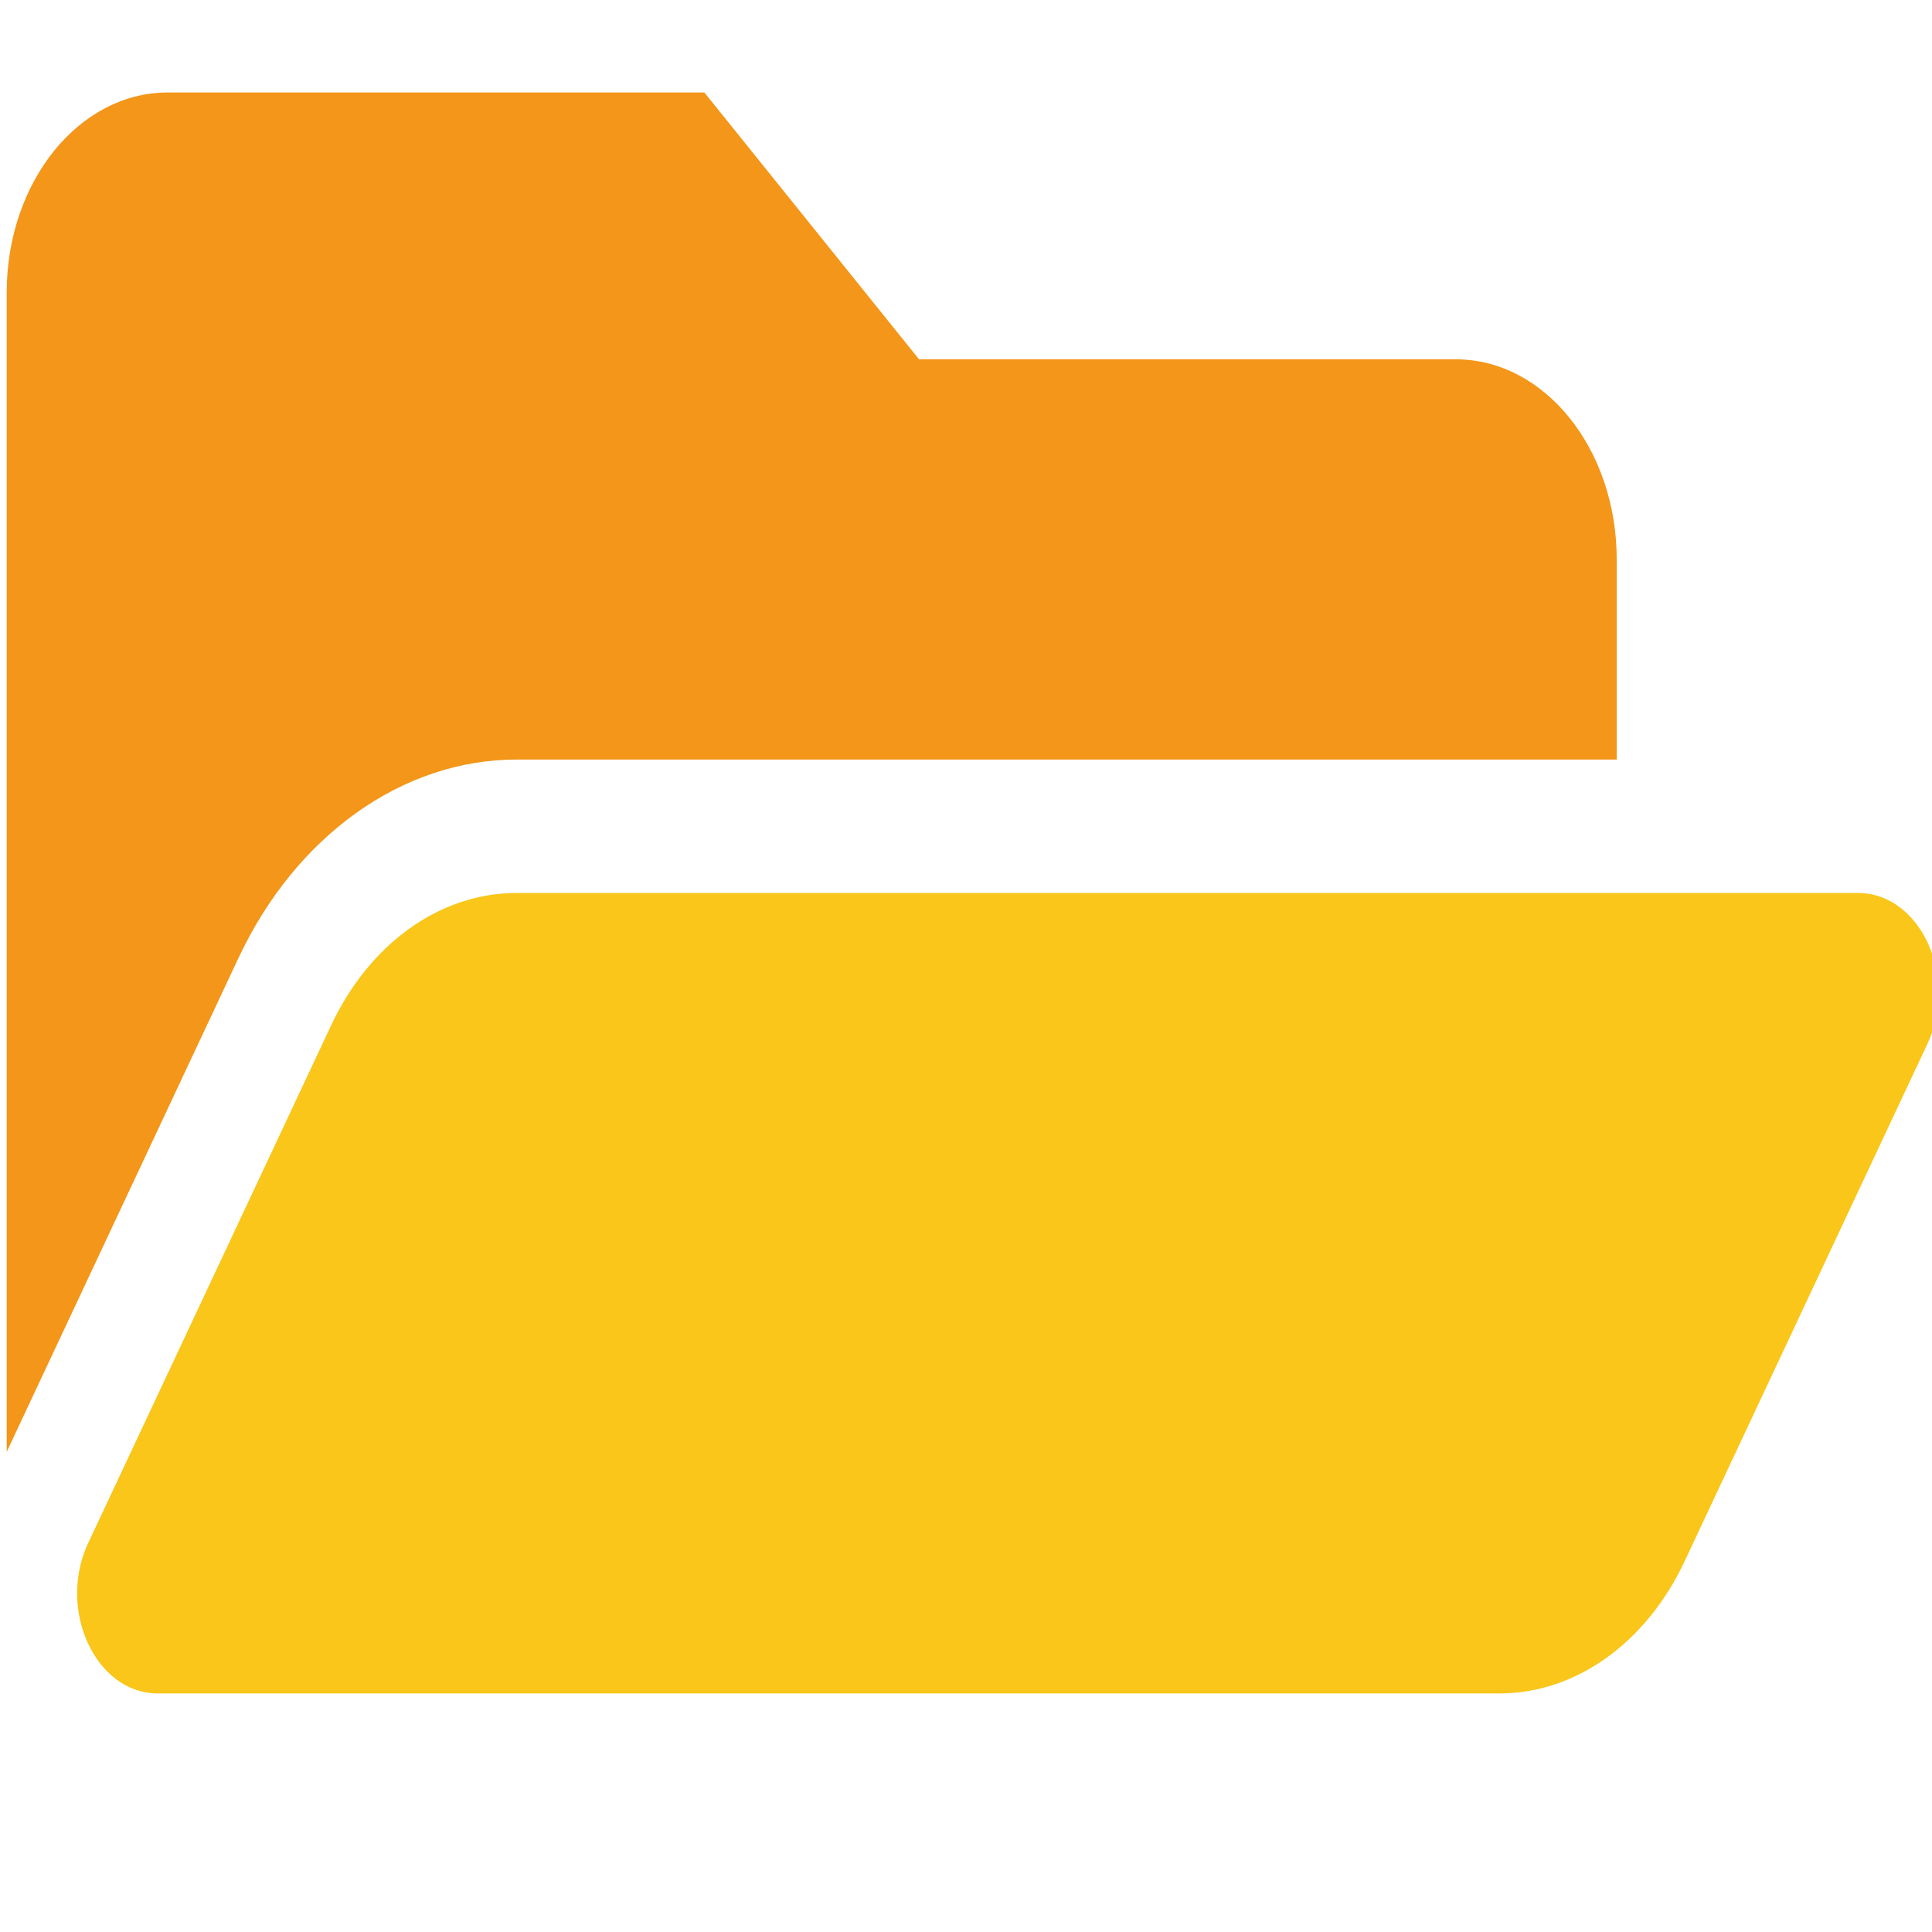
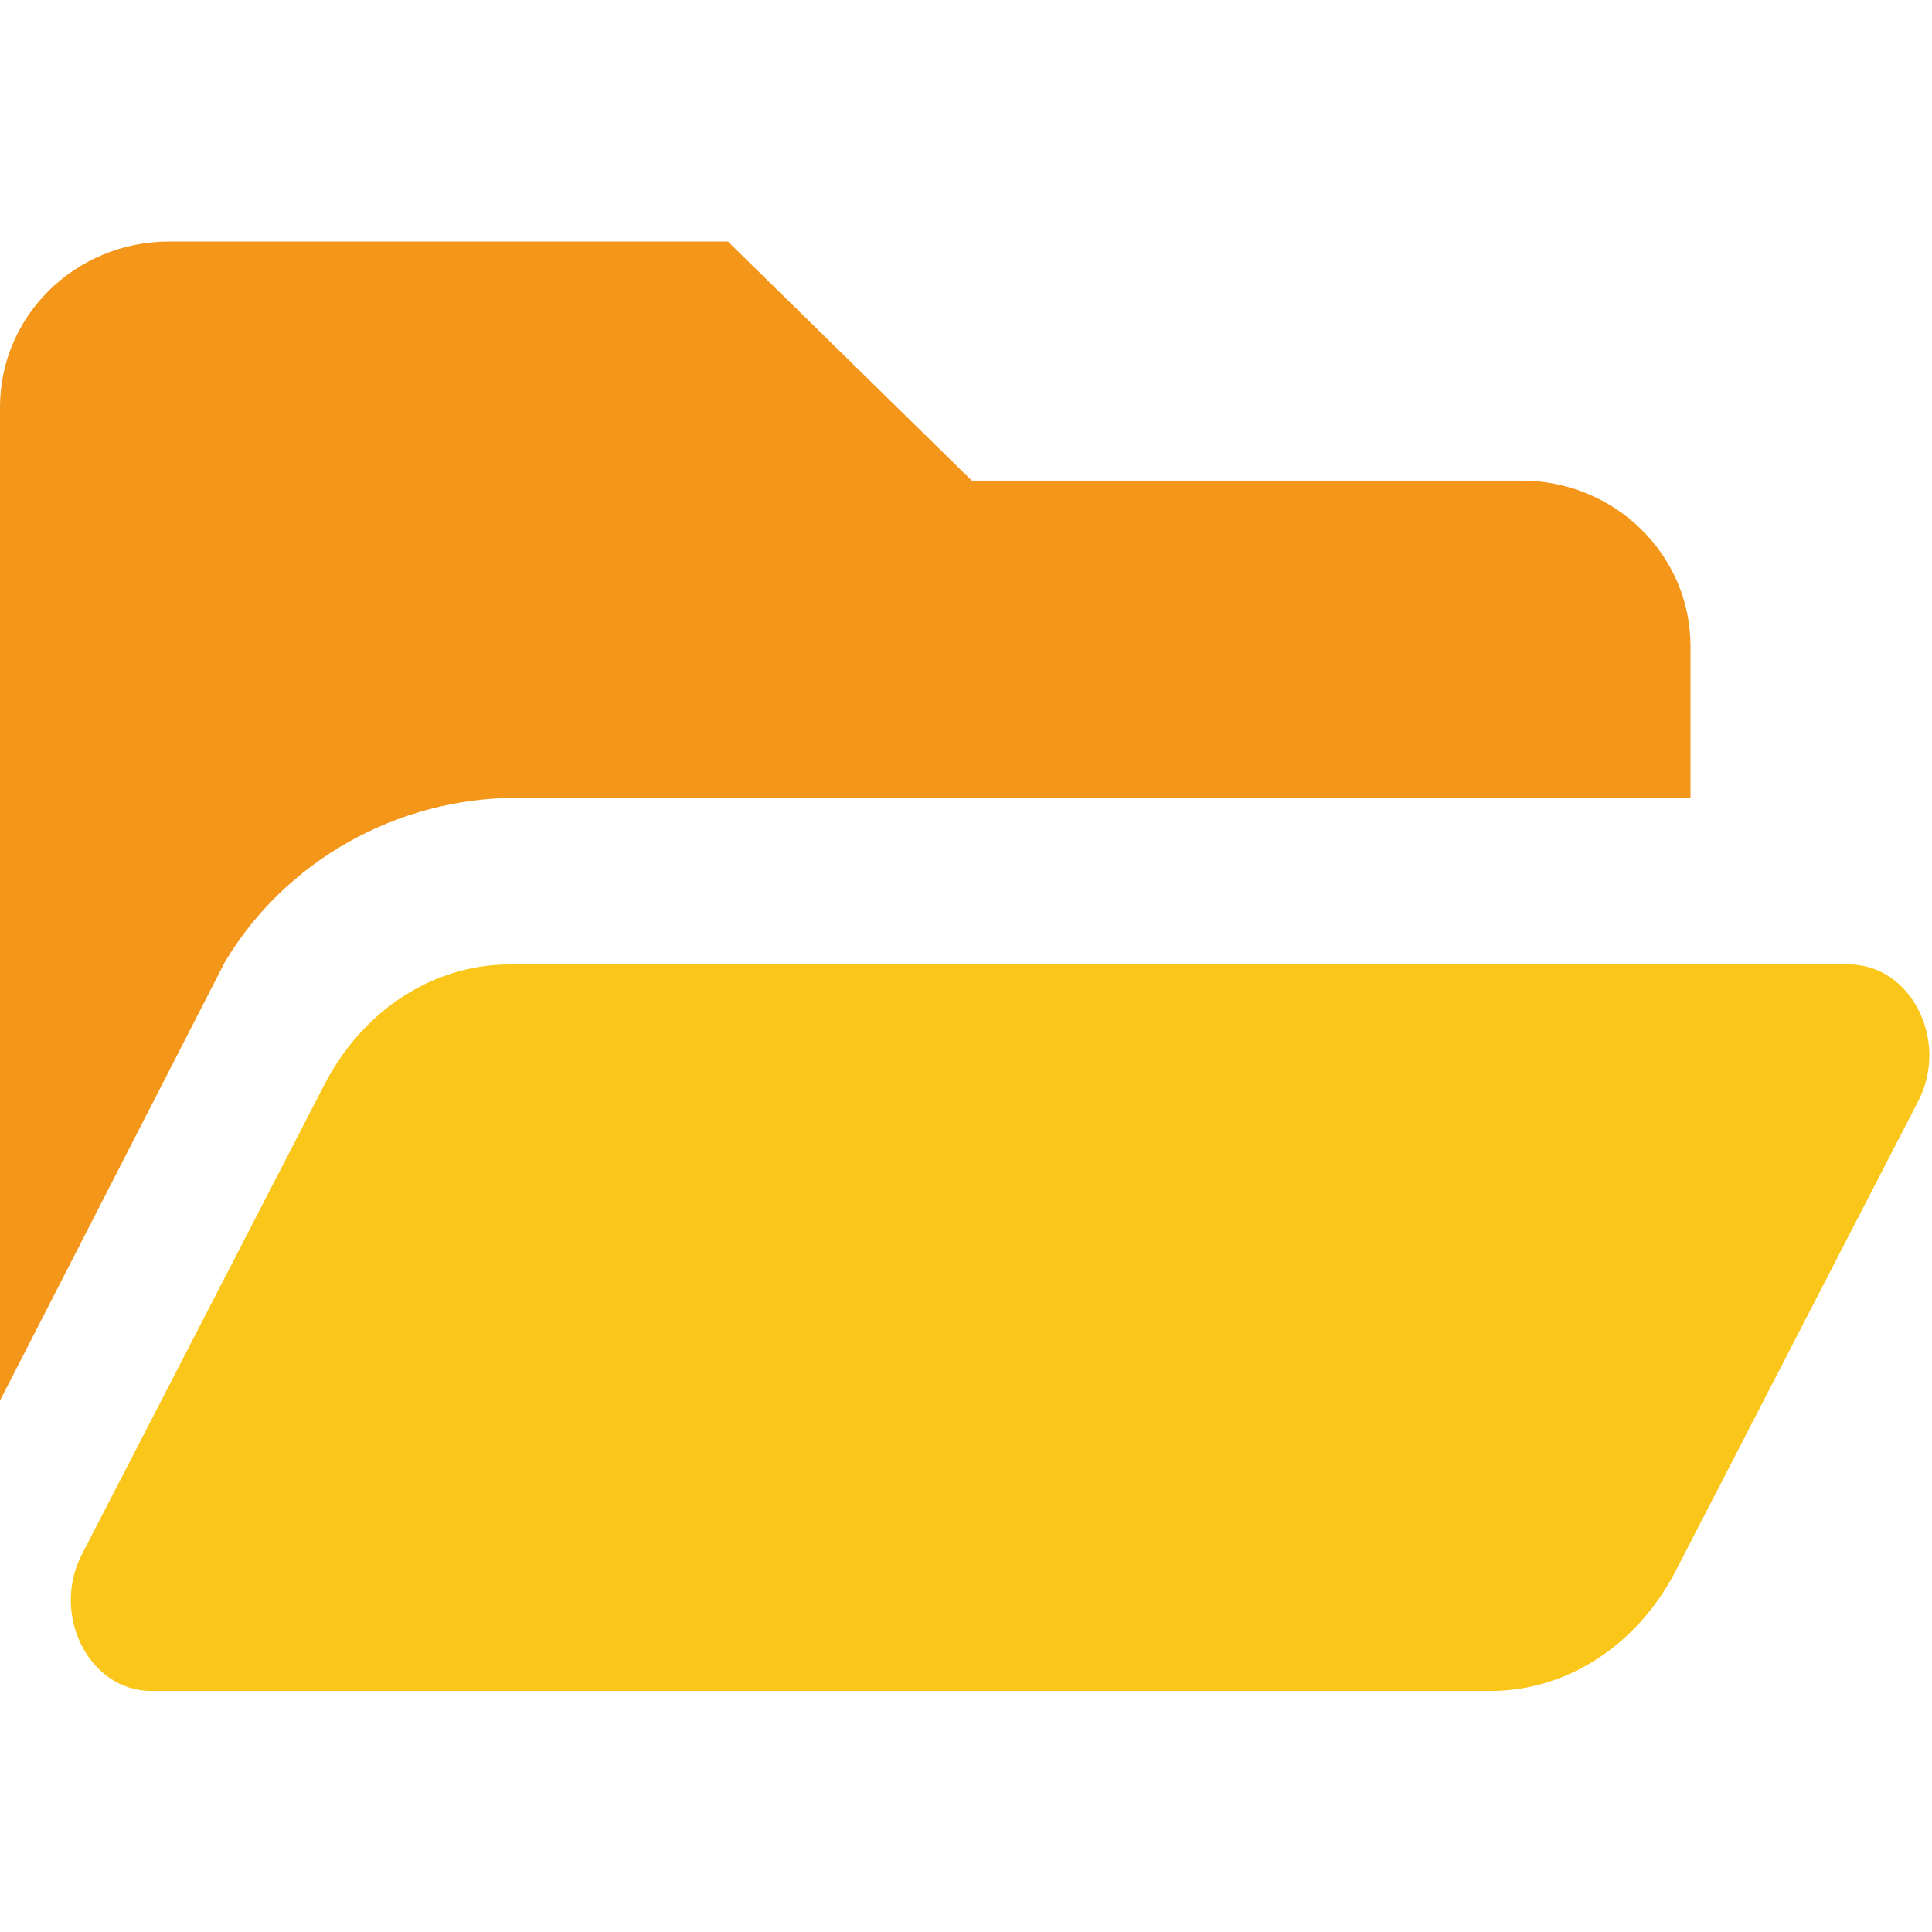
- <svg xmlns="http://www.w3.org/2000/svg" viewBox="0 0 576 576">
-   <style type="text/css">
-    .st0{fill:#F39619;}
-    .st1{fill:#F9C619;}
- </style>
-   <g transform="scale(1,1.13)">
-     <g transform="translate(2 -46) scale(1 1.1)">
-       <path class="st0" d="M152 224h328v-48c0-26.51-21.49-48-48-48H272l-64-64H48C21.49 64 0 85.49 0 112v278.046l69.077-118.418C86.214 242.25 117.989 224 152 224z" />
-       <path class="st1" d="M572.694 292.093L500.27 416.248A63.997 63.997 0 0 1 444.989 448H45.025c-18.523 0-30.064-20.093-20.731-36.093l72.424-124.155A64 64 0 0 1 152 256h399.964c18.523 0 30.064 20.093 20.73 36.093z" />
-     </g>
-   </g>
+ <svg xmlns="http://www.w3.org/2000/svg" width="128" height="128" version="1.1" viewBox="0 0 128 128">
+   <style type="text/css">.st0{fill:#F39619;}
+    .st1{fill:#F9C619;}</style>
+   <path class="st0" d="m34.246 52.858h77.754v-10.05c0-6.056-5.014-10.966-11.2-10.966h-36.418l-16.154-15.841h-37.028c-6.186 0-11.2 4.909-11.2 10.966v65.825l14.898-29.053c3.999-6.712 11.413-10.881 19.349-10.881z" />
+   <path class="st1" d="m127.09 72.945-16.068 31.125a14.198 16.044 0 0 1-12.264 7.96h-88.734c-4.109 0-6.67-5.037-4.599-9.048l16.068-31.125a14.199 16.045 0 0 1 12.265-7.96h88.734c4.109 0 6.67 5.037 4.599 9.049z" />
</svg>
